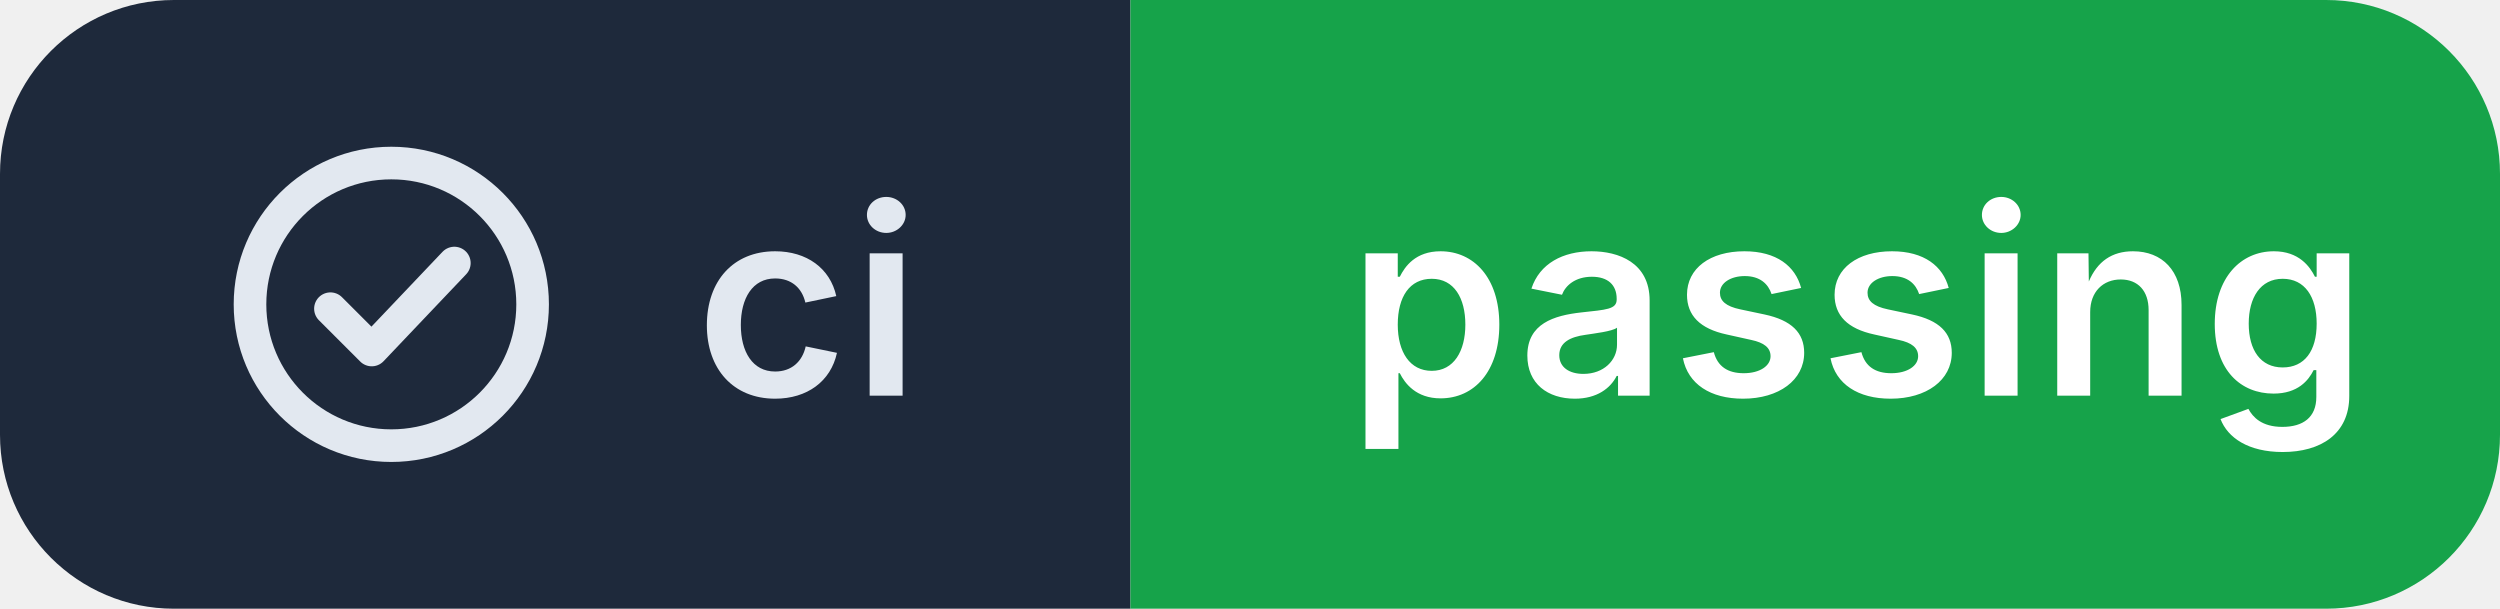
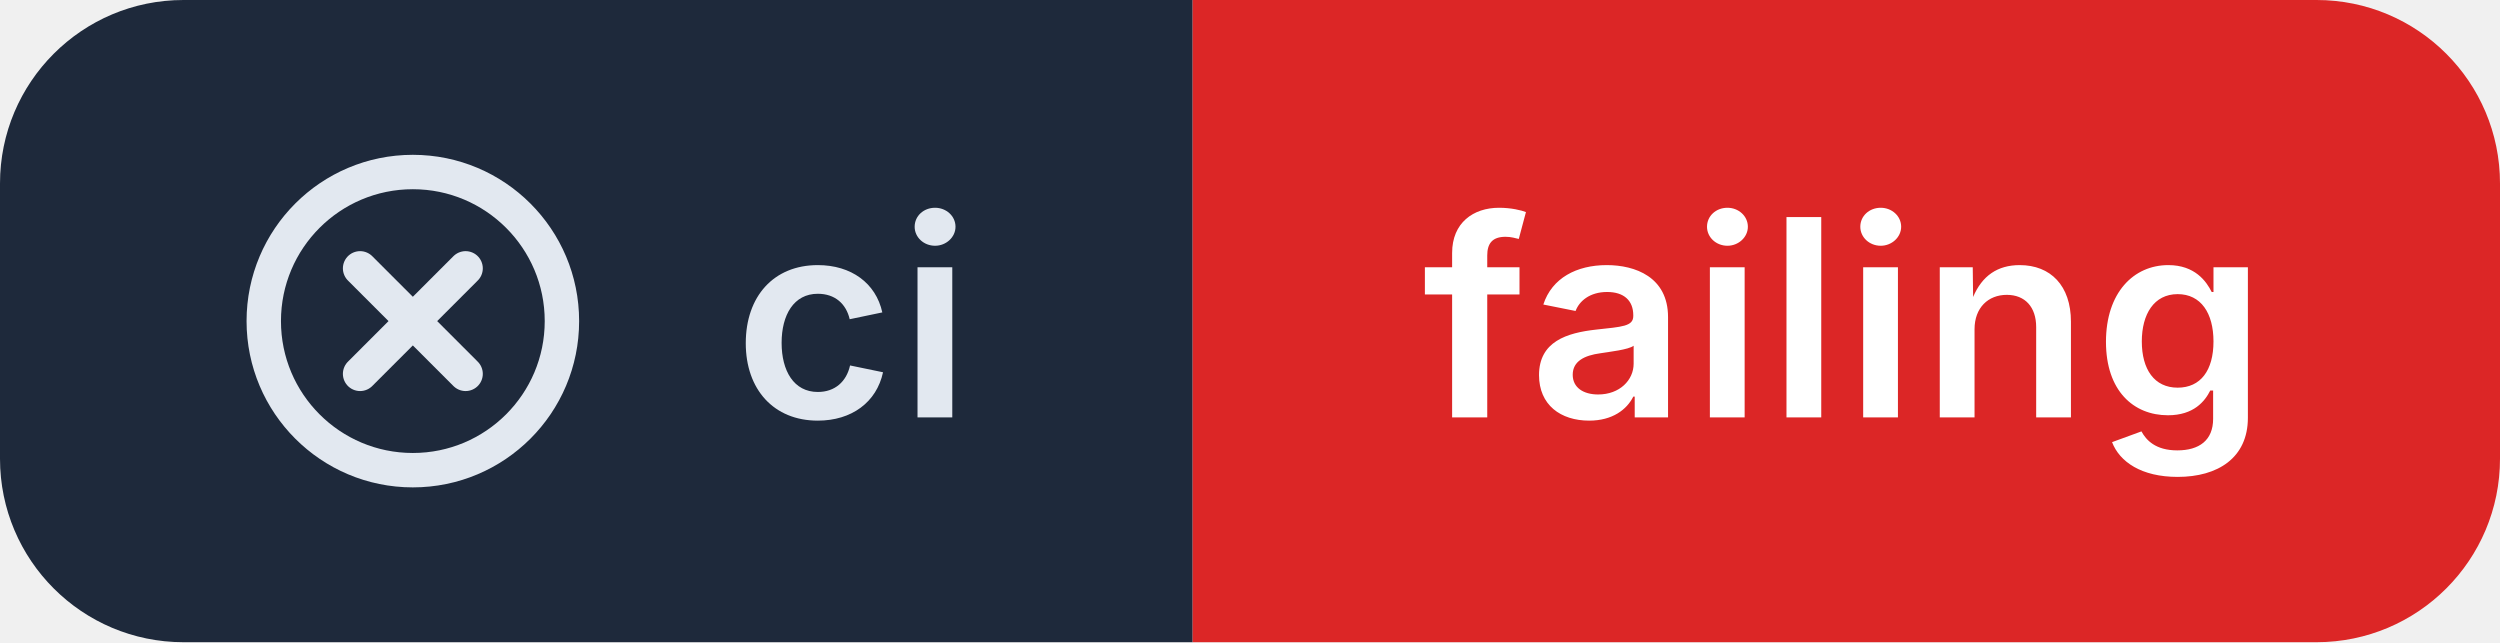
- <svg xmlns="http://www.w3.org/2000/svg" width="115" height="28" viewBox="0 0 115 28" role="img" aria-label="ci: passing">
+ <svg xmlns="http://www.w3.org/2000/svg" width="109" height="28" viewBox="0 0 109 28" role="img" aria-label="ci: failing">
  <clipPath id="r">
-     <rect width="115" height="28" rx="8" />
+     <rect width="109" height="28" rx="8" />
  </clipPath>
  <g clip-path="url(#r)">
    <rect width="52" height="28" fill="#1e293b" />
-     <rect x="52" width="63" height="28" fill="#16a34a" />
+     <rect x="52" width="57" height="28" fill="#dc2626" />
  </g>
  <g transform="translate(10 6.0)" fill="none" stroke="#e2e8f0" stroke-width="1.5" stroke-linecap="round" stroke-linejoin="round">
-     <path d="M8 1.5a6.5 6.5 0 1 0 0 13 6.5 6.5 0 0 0 0-13Z M5.2 8.2l1.9 1.9 3.8-4" />
+     <path d="M8 1.5a6.5 6.5 0 1 0 0 13 6.5 6.5 0 0 0 0-13Z M5.7 5.7l4.6 4.6 M10.3 5.7l-4.6 4.6" />
  </g>
  <g fill="#ffffff" font-family="Inter,'Segoe UI',Helvetica,Arial,sans-serif" font-size="12" font-weight="600" letter-spacing=".2">
    <text x="32" y="18.2" fill="#e2e8f0">ci</text>
-     <text x="62" y="18.2">passing</text>
+     <text x="62" y="18.2">failing</text>
  </g>
</svg>
